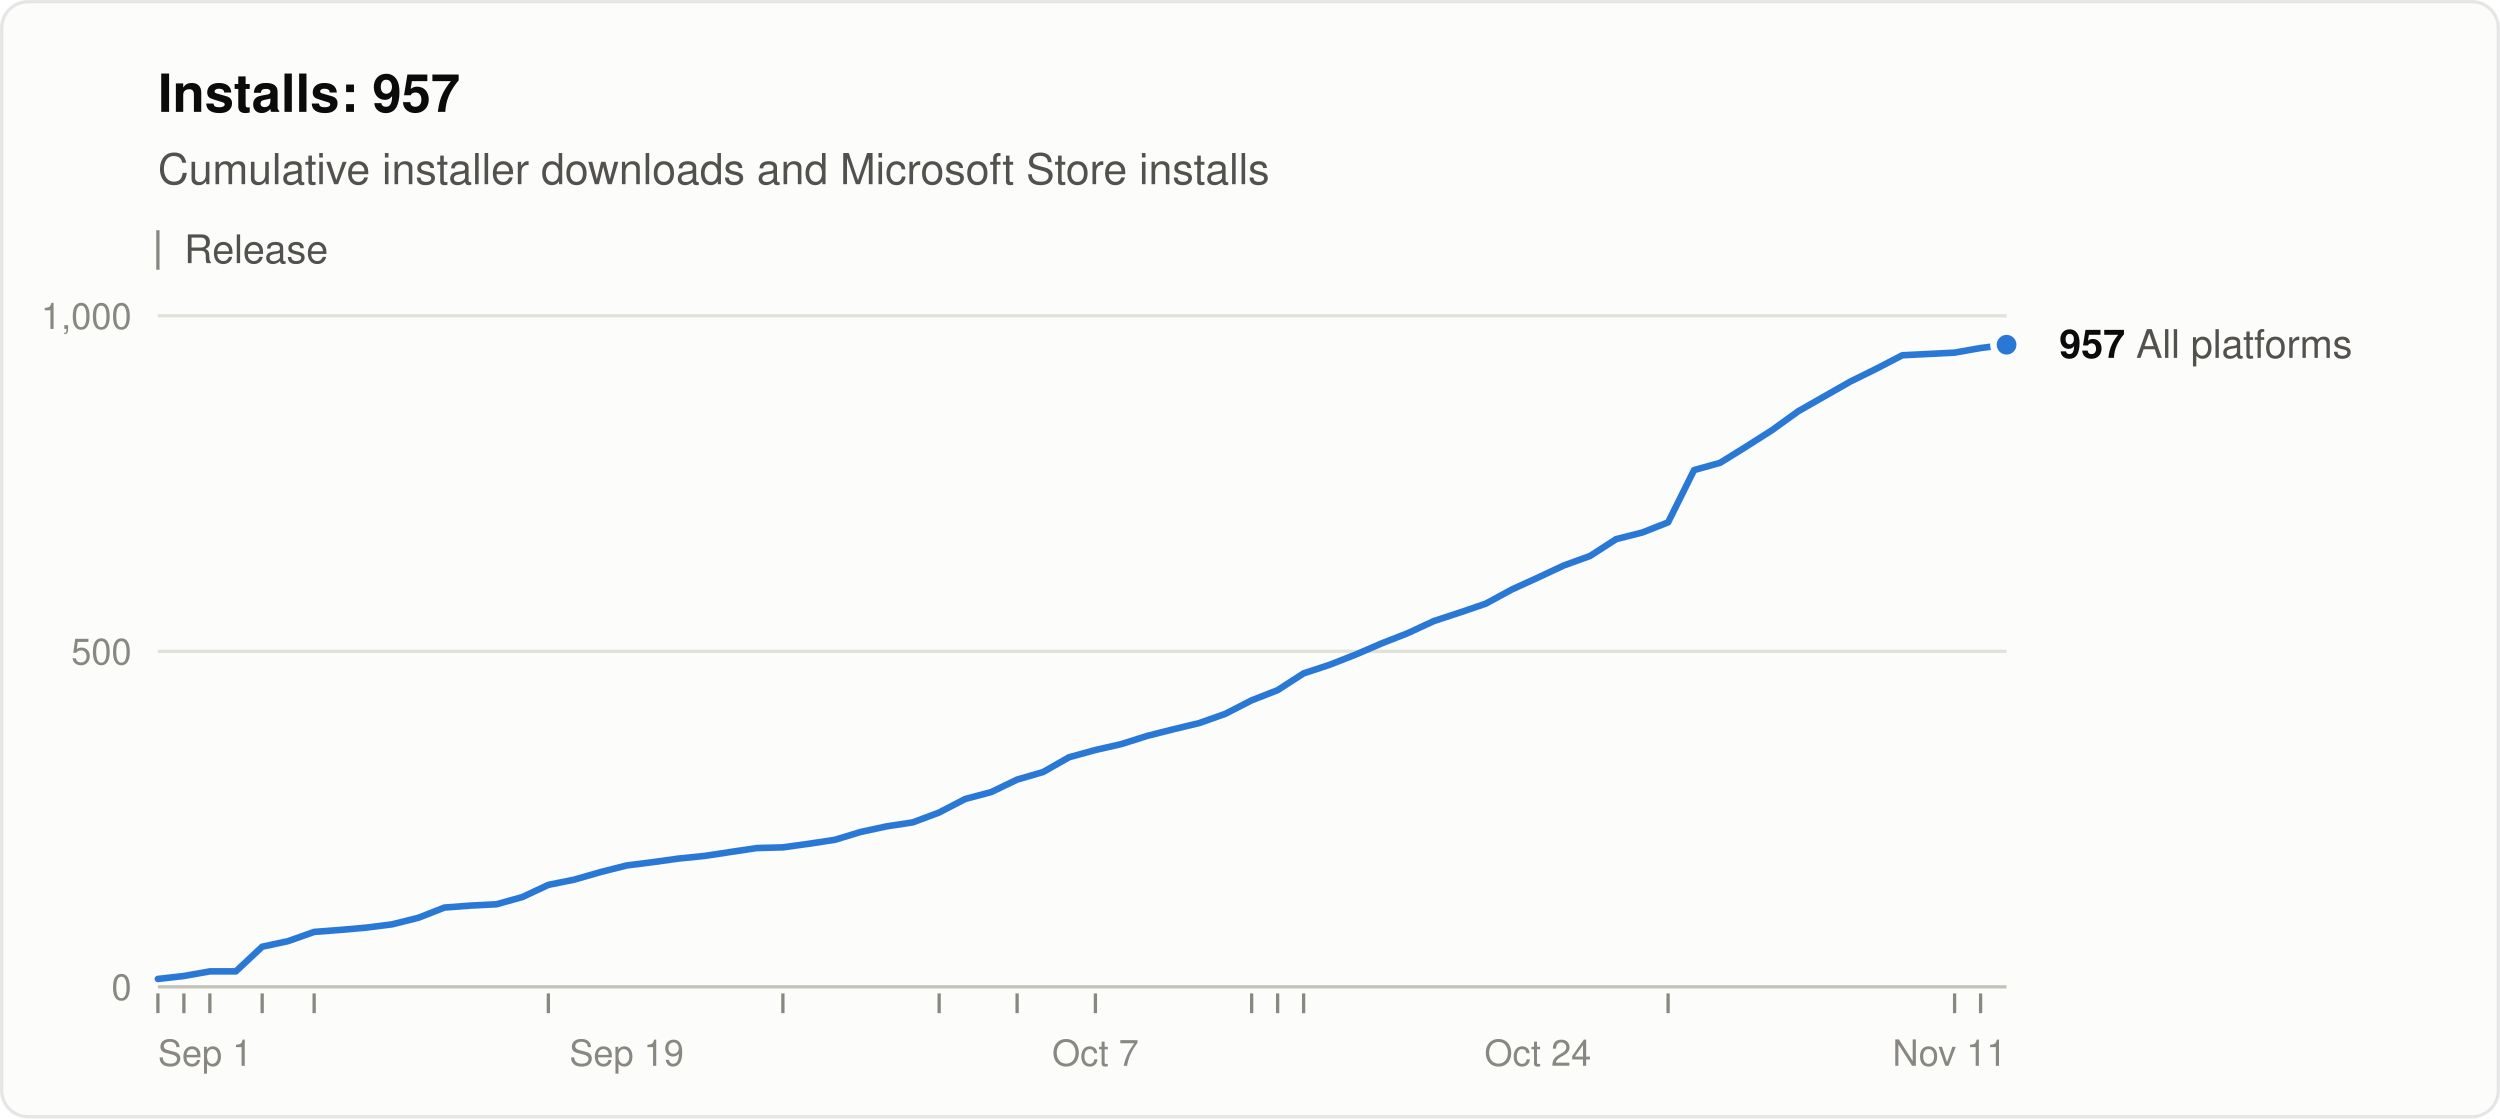
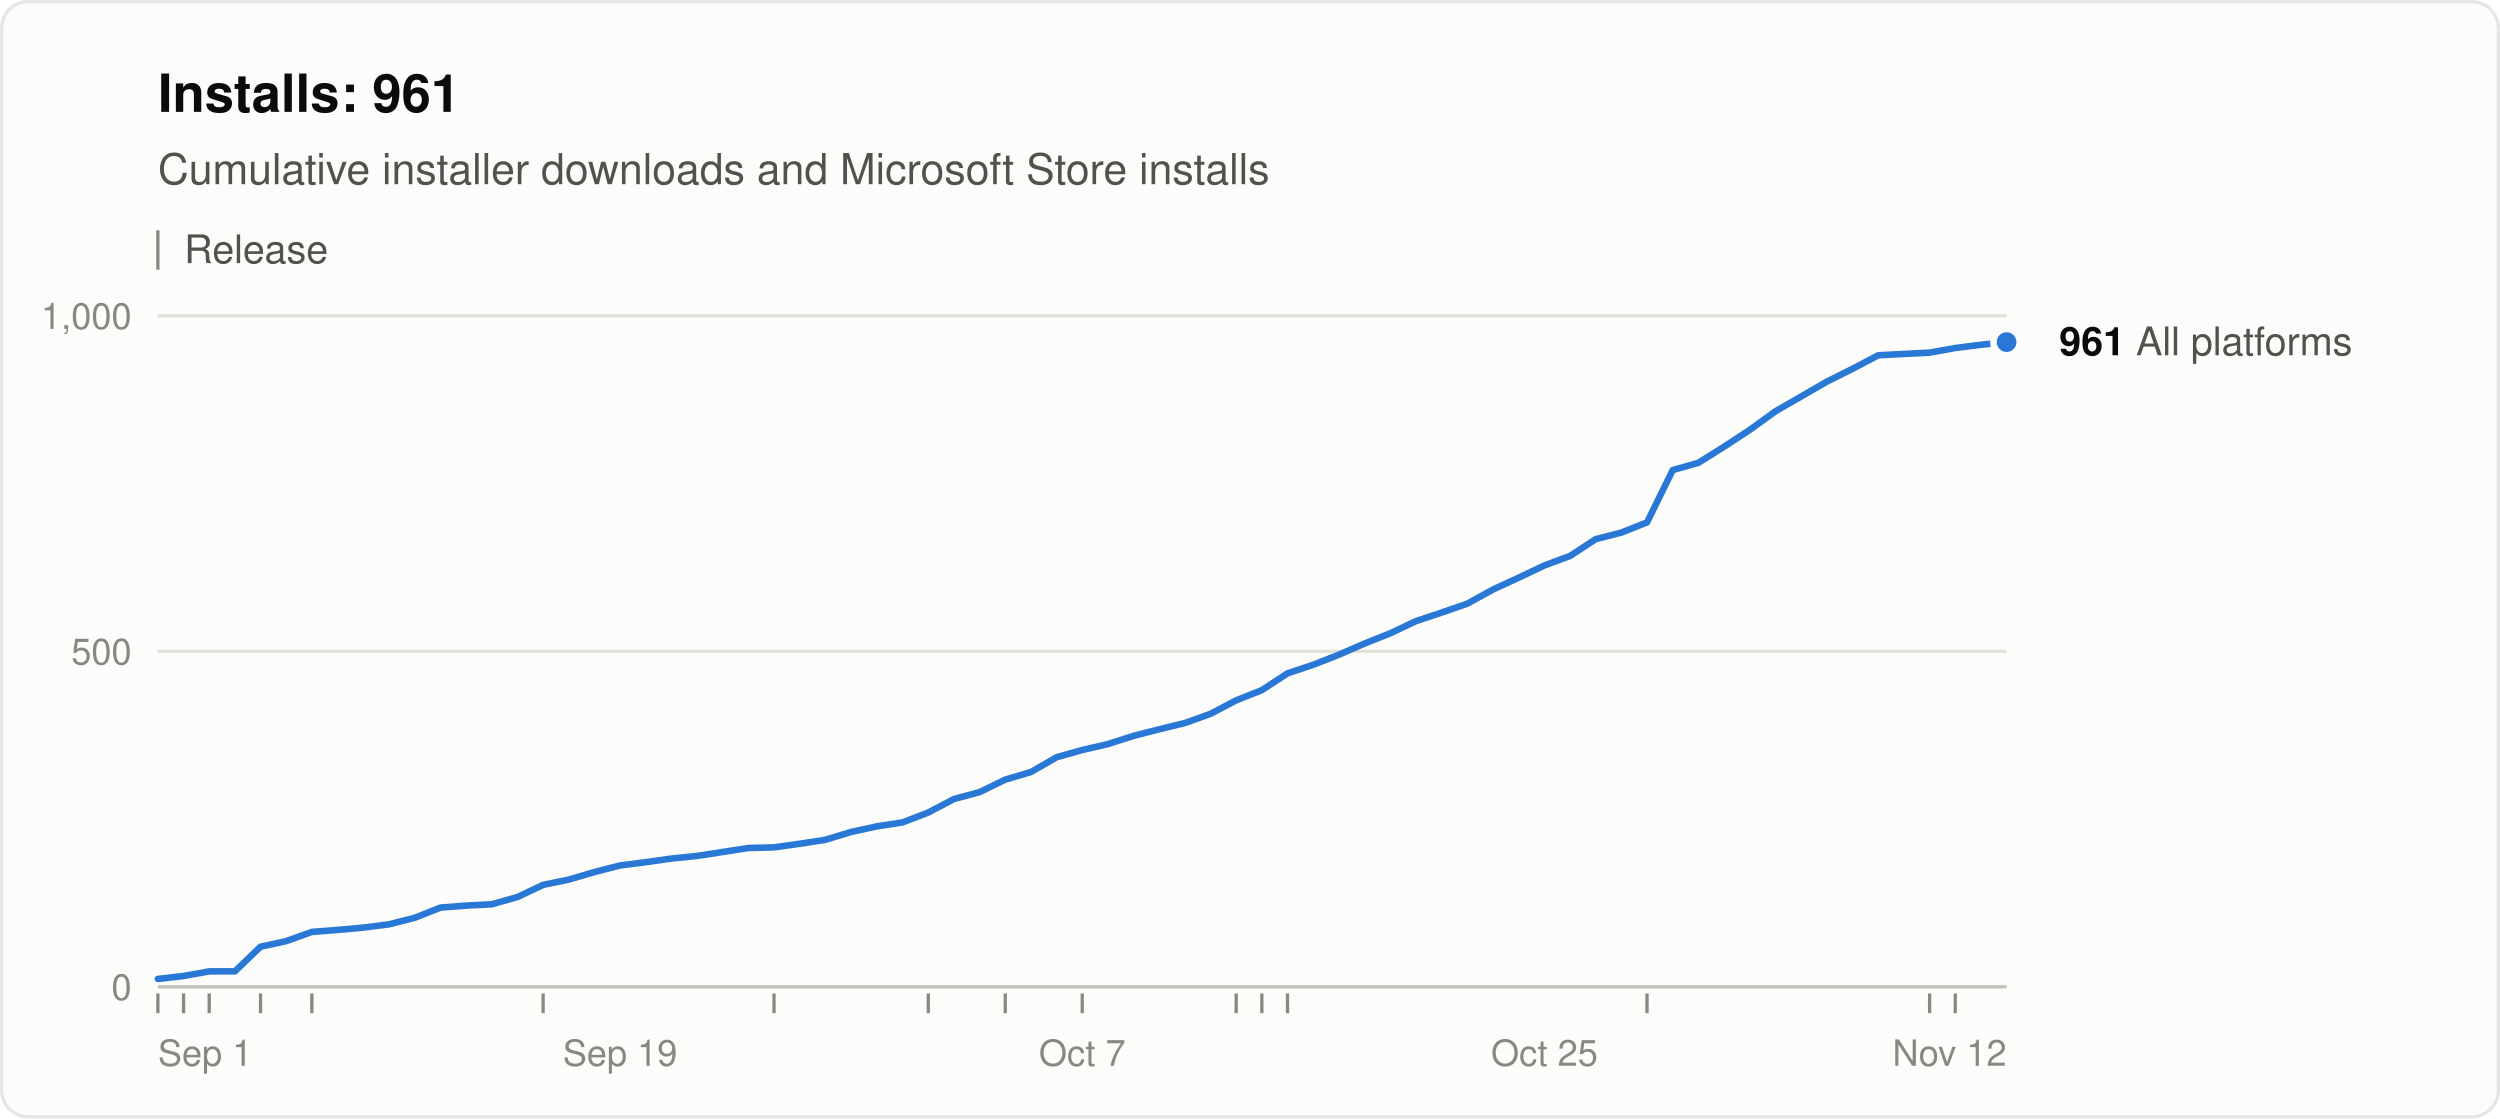
<svg xmlns="http://www.w3.org/2000/svg" width="760" height="340" viewBox="0 0 760 340" role="img" aria-labelledby="title desc" font-family="system-ui, -apple-system, &quot;Segoe UI&quot;, Helvetica, Arial, sans-serif">
  <rect x="0.5" y="0.5" width="759" height="339" rx="8" fill="#fcfcfb" stroke="rgba(11,11,11,0.10)" />
-   <text x="48" y="34" font-size="16" font-weight="600" fill="#0b0b0b">Installs: 957</text>
+   <text x="48" y="34" font-size="16" font-weight="600" fill="#0b0b0b">Installs: 961</text>
  <text x="48" y="56" font-size="13" fill="#52514e">Cumulative installer downloads and Microsoft Store installs</text>
  <line x1="48" y1="70" x2="48" y2="82" stroke="#898781" />
  <text x="56" y="80" font-size="12" fill="#52514e">Release</text>
  <line x1="48" y1="300.0" x2="610" y2="300.0" stroke="#c3c2b7" />
  <text x="40" y="304.0" font-size="11" text-anchor="end" fill="#898781" style="font-variant-numeric: tabular-nums">0</text>
  <line x1="48" y1="198.0" x2="610" y2="198.0" stroke="#e1e0d9" />
  <text x="40" y="202.0" font-size="11" text-anchor="end" fill="#898781" style="font-variant-numeric: tabular-nums">500</text>
  <line x1="48" y1="96.0" x2="610" y2="96.0" stroke="#e1e0d9" />
  <text x="40" y="100.0" font-size="11" text-anchor="end" fill="#898781" style="font-variant-numeric: tabular-nums">1,000</text>
  <text x="48.0" y="324" font-size="11" text-anchor="start" fill="#898781">Sep 1</text>
-   <text x="190.5" y="324" font-size="11" text-anchor="middle" fill="#898781">Sep 19</text>
-   <text x="333.0" y="324" font-size="11" text-anchor="middle" fill="#898781">Oct 7</text>
-   <text x="467.5" y="324" font-size="11" text-anchor="middle" fill="#898781">Oct 24</text>
-   <text x="610.0" y="324" font-size="11" text-anchor="end" fill="#898781">Nov 11</text>
+   <text x="188.5" y="324" font-size="11" text-anchor="middle" fill="#898781">Sep 19</text>
+   <text x="329.0" y="324" font-size="11" text-anchor="middle" fill="#898781">Oct 7</text>
+   <text x="469.5" y="324" font-size="11" text-anchor="middle" fill="#898781">Oct 25</text>
+   <text x="610.0" y="324" font-size="11" text-anchor="end" fill="#898781">Nov 12</text>
  <line x1="48.0" y1="302" x2="48.0" y2="308" stroke="#898781" />
-   <line x1="55.9" y1="302" x2="55.9" y2="308" stroke="#898781" />
-   <line x1="63.8" y1="302" x2="63.8" y2="308" stroke="#898781" />
-   <line x1="79.7" y1="302" x2="79.7" y2="308" stroke="#898781" />
-   <line x1="95.5" y1="302" x2="95.5" y2="308" stroke="#898781" />
-   <line x1="166.7" y1="302" x2="166.7" y2="308" stroke="#898781" />
-   <line x1="238.0" y1="302" x2="238.0" y2="308" stroke="#898781" />
-   <line x1="285.5" y1="302" x2="285.5" y2="308" stroke="#898781" />
-   <line x1="309.2" y1="302" x2="309.2" y2="308" stroke="#898781" />
-   <line x1="333.0" y1="302" x2="333.0" y2="308" stroke="#898781" />
-   <line x1="380.5" y1="302" x2="380.5" y2="308" stroke="#898781" />
-   <line x1="388.4" y1="302" x2="388.4" y2="308" stroke="#898781" />
-   <line x1="396.3" y1="302" x2="396.3" y2="308" stroke="#898781" />
-   <line x1="507.1" y1="302" x2="507.1" y2="308" stroke="#898781" />
-   <line x1="594.2" y1="302" x2="594.2" y2="308" stroke="#898781" />
-   <line x1="602.1" y1="302" x2="602.1" y2="308" stroke="#898781" />
-   <polyline points="48.0,297.6 55.9,296.7 63.8,295.3 71.7,295.3 79.7,287.8 87.6,286.1 95.5,283.3 103.4,282.7 111.3,282.0 119.2,281.0 127.2,279.0 135.1,275.9 143.0,275.3 150.9,274.9 158.8,272.7 166.7,269.0 174.6,267.4 182.6,265.1 190.5,263.1 198.4,262.1 206.3,261.0 214.2,260.2 222.1,259.0 230.1,257.8 238.0,257.6 245.9,256.5 253.8,255.3 261.7,252.9 269.6,251.2 277.5,250.0 285.5,247.0 293.4,242.9 301.3,240.8 309.2,237.0 317.1,234.7 325.0,230.2 333.0,228.0 340.9,226.2 348.8,223.7 356.7,221.7 364.6,219.8 372.5,217.0 380.5,212.9 388.4,209.8 396.3,204.7 404.2,202.1 412.1,199.0 420.0,195.6 427.9,192.5 435.9,188.8 443.8,186.2 451.7,183.5 459.6,179.2 467.5,175.6 475.4,171.9 483.4,169.0 491.3,163.9 499.2,161.9 507.1,158.8 515.0,142.9 522.9,140.7 530.8,135.8 538.8,130.7 546.7,125.0 554.6,120.5 562.5,116.0 570.4,112.1 578.3,108.0 586.3,107.6 594.2,107.2 602.1,105.8 610.0,104.8" fill="none" stroke="#2a78d6" stroke-width="2" stroke-linejoin="round" stroke-linecap="round" />
-   <circle cx="610.0" cy="104.8" r="4" fill="#2a78d6" stroke="#fcfcfb" stroke-width="2" />
-   <text x="626.0" y="108.8" font-size="12" fill="#52514e">
-     <tspan font-weight="600" fill="#0b0b0b">957</tspan> All platforms</text>
+   <line x1="55.8" y1="302" x2="55.8" y2="308" stroke="#898781" />
+   <line x1="63.6" y1="302" x2="63.6" y2="308" stroke="#898781" />
+   <line x1="79.2" y1="302" x2="79.2" y2="308" stroke="#898781" />
+   <line x1="94.8" y1="302" x2="94.8" y2="308" stroke="#898781" />
+   <line x1="165.1" y1="302" x2="165.1" y2="308" stroke="#898781" />
+   <line x1="235.3" y1="302" x2="235.3" y2="308" stroke="#898781" />
+   <line x1="282.2" y1="302" x2="282.2" y2="308" stroke="#898781" />
+   <line x1="305.6" y1="302" x2="305.6" y2="308" stroke="#898781" />
+   <line x1="329.0" y1="302" x2="329.0" y2="308" stroke="#898781" />
+   <line x1="375.8" y1="302" x2="375.8" y2="308" stroke="#898781" />
+   <line x1="383.6" y1="302" x2="383.6" y2="308" stroke="#898781" />
+   <line x1="391.4" y1="302" x2="391.4" y2="308" stroke="#898781" />
+   <line x1="500.7" y1="302" x2="500.7" y2="308" stroke="#898781" />
+   <line x1="586.6" y1="302" x2="586.6" y2="308" stroke="#898781" />
+   <line x1="594.4" y1="302" x2="594.4" y2="308" stroke="#898781" />
+   <polyline points="48.0,297.6 55.8,296.7 63.6,295.3 71.4,295.3 79.2,287.8 87.0,286.1 94.8,283.3 102.6,282.7 110.4,282.0 118.2,281.0 126.1,279.0 133.9,275.9 141.7,275.3 149.5,274.9 157.3,272.7 165.1,269.0 172.9,267.4 180.7,265.1 188.5,263.1 196.3,262.1 204.1,261.0 211.9,260.2 219.7,259.0 227.5,257.8 235.3,257.6 243.1,256.5 250.9,255.3 258.8,252.9 266.6,251.2 274.4,250.0 282.2,247.0 290.0,242.9 297.8,240.8 305.6,237.0 313.4,234.7 321.2,230.2 329.0,228.0 336.8,226.2 344.6,223.7 352.4,221.7 360.2,219.8 368.0,217.0 375.8,212.9 383.6,209.8 391.4,204.7 399.2,202.1 407.1,199.0 414.9,195.6 422.7,192.5 430.5,188.8 438.3,186.2 446.1,183.5 453.9,179.2 461.7,175.6 469.5,171.9 477.3,169.0 485.1,163.9 492.9,161.9 500.7,158.8 508.5,142.9 516.3,140.7 524.1,135.8 531.9,130.7 539.8,125.0 547.6,120.5 555.4,116.0 563.2,112.1 571.0,108.0 578.8,107.6 586.6,107.2 594.4,105.8 602.2,104.8 610.0,104.0" fill="none" stroke="#2a78d6" stroke-width="2" stroke-linejoin="round" stroke-linecap="round" />
+   <circle cx="610.0" cy="104.0" r="4" fill="#2a78d6" stroke="#fcfcfb" stroke-width="2" />
+   <text x="626.0" y="108.0" font-size="12" fill="#52514e">
+     <tspan font-weight="600" fill="#0b0b0b">961</tspan> All platforms</text>
</svg>
